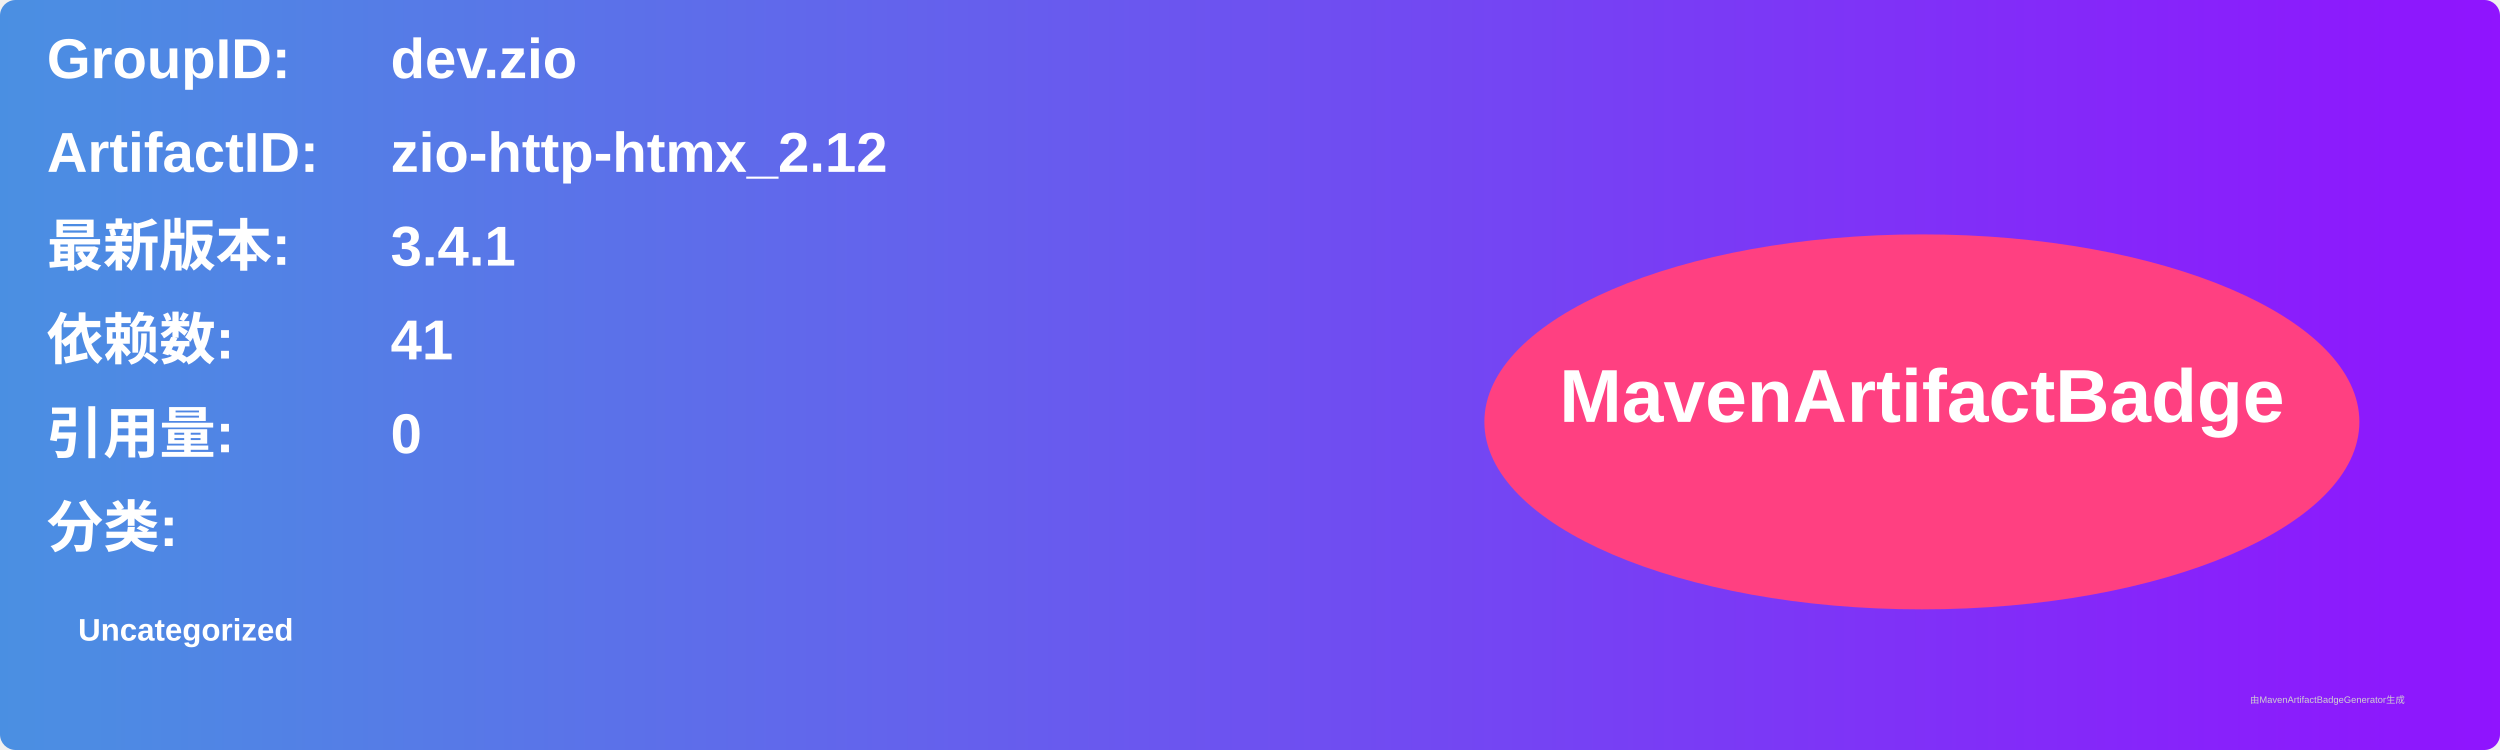
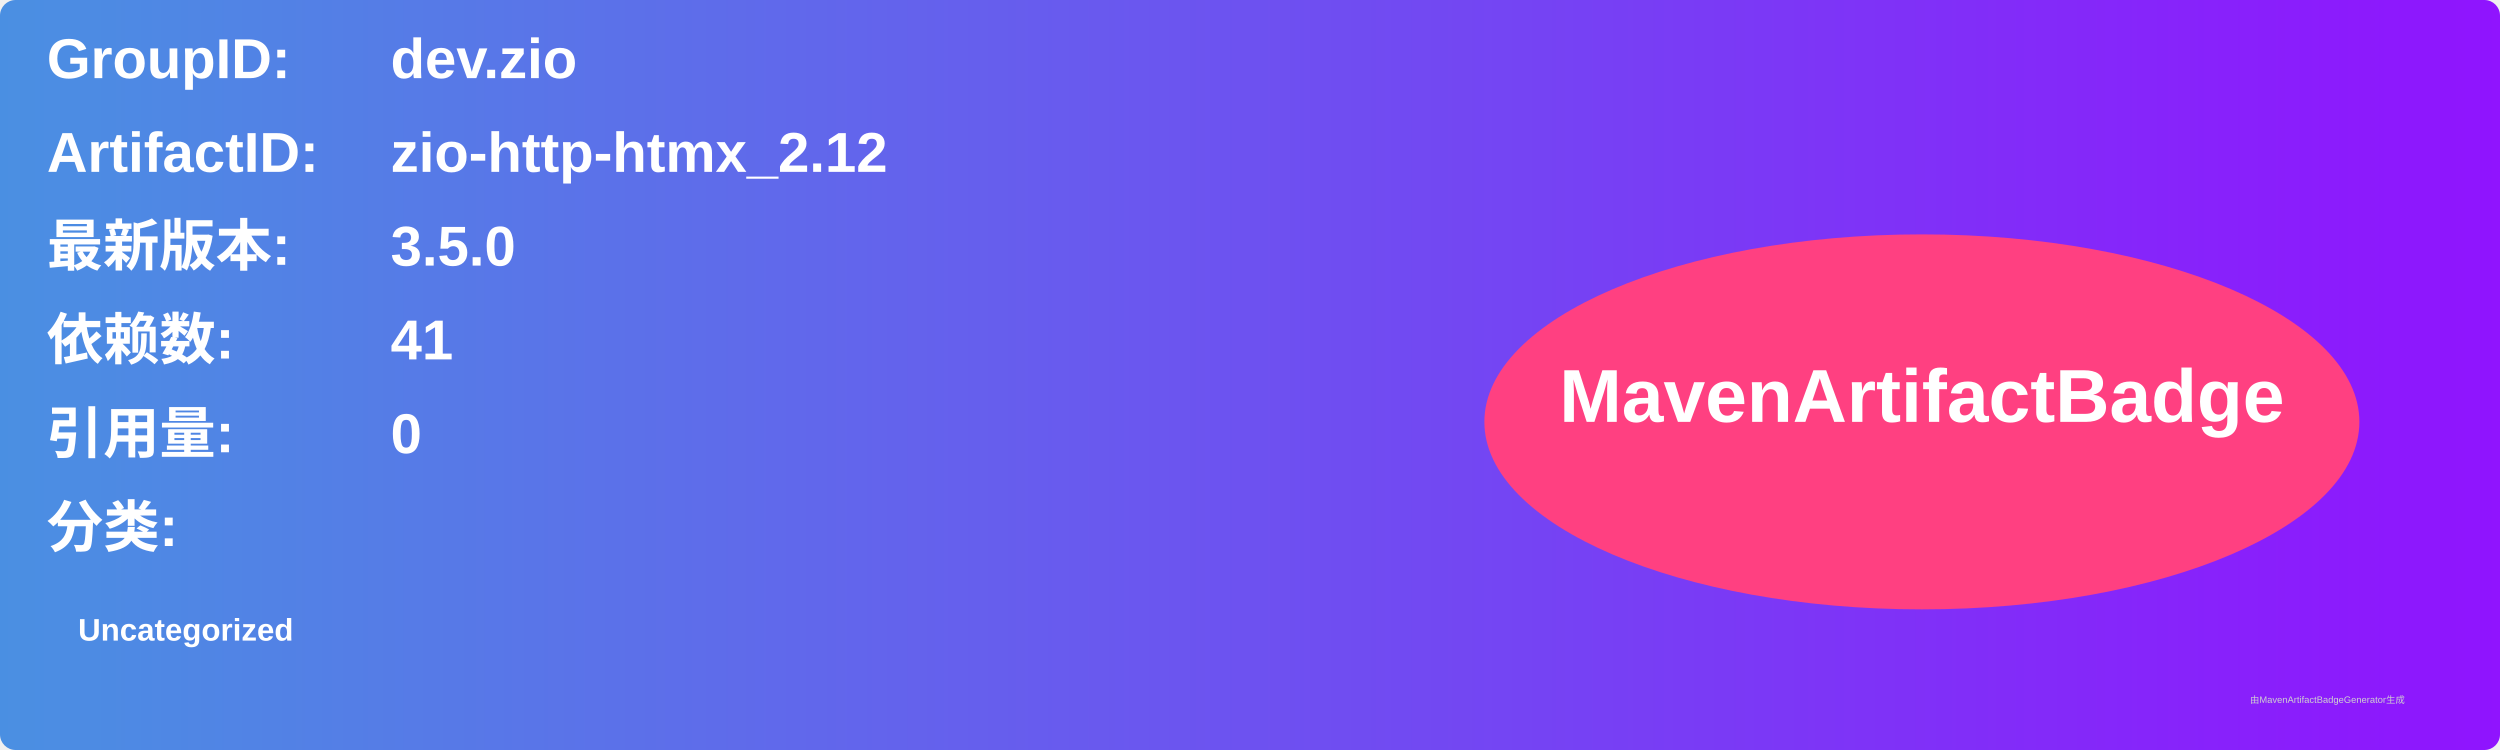
<svg xmlns="http://www.w3.org/2000/svg" width="800" height="240" viewBox="0 0 800 240">
  <linearGradient id="grad" x1="0%" y1="0%" x2="100%" y2="0%">
    <stop offset="0%" stop-color="#4a90e2" />
    <stop offset="100%" stop-color="#9013fe" />
  </linearGradient>
  <rect width="100%" height="100%" rx="5" ry="5" fill="url(#grad)" />
  <g transform="translate(15, 15)">
    <text x="0" y="10" font-family="Arial" font-size="18" fill="white" font-weight="bold" width="260">GroupID:</text>
    <text x="110" y="10" font-family="Arial" font-size="18" fill="white" font-weight="bold" width="460">dev.zio</text>
    <text x="0" y="40" font-family="Arial" font-size="18" fill="white" font-weight="bold" width="260">ArtifactID:</text>
    <text x="110" y="40" font-family="Arial" font-size="18" fill="white" font-weight="bold" width="460">zio-http-htmx_2.12</text>
    <text x="0" y="70" font-family="Arial" font-size="18" fill="white" font-weight="bold">最新版本:</text>
    <text x="110" y="70" font-family="Arial" font-size="18" fill="white" font-weight="bold">
-       <tspan font-weight="bold">3.4.1</tspan>
+       <tspan font-weight="bold">3.5.0</tspan>
    </text>
    <text x="0" y="100" font-family="Arial" font-size="18" fill="white" font-weight="bold">依赖数: </text>
    <text x="110" y="100" font-family="Arial" font-size="18" fill="white">
      <tspan font-weight="bold">41</tspan>
    </text>
    <text x="0" y="130" font-family="Arial" font-size="18" fill="white" font-weight="bold">引用量: </text>
    <text x="110" y="130" font-family="Arial" font-size="18" fill="white">
      <tspan font-weight="bold">0</tspan>
    </text>
    <text x="0" y="160" font-family="Arial" font-size="18" fill="white" font-weight="bold">分类:</text>
    <text x="10" y="190" font-family="Arial" font-size="10" fill="white">
      <tspan font-weight="bold">Uncategorized</tspan>
    </text>
    <ellipse cx="600" cy="120" rx="140" ry="60" fill="#ff4081" />
    <text x="600" y="120" text-anchor="middle" font-family="Arial" font-size="24" fill="white" font-weight="bold">MavenArtifactBadge</text>
  </g>
  <text x="720" y="225" font-family="Arial" font-size="3" fill="#d0d0d0">由MavenArtifactBadgeGenerator生成</text>
</svg>
